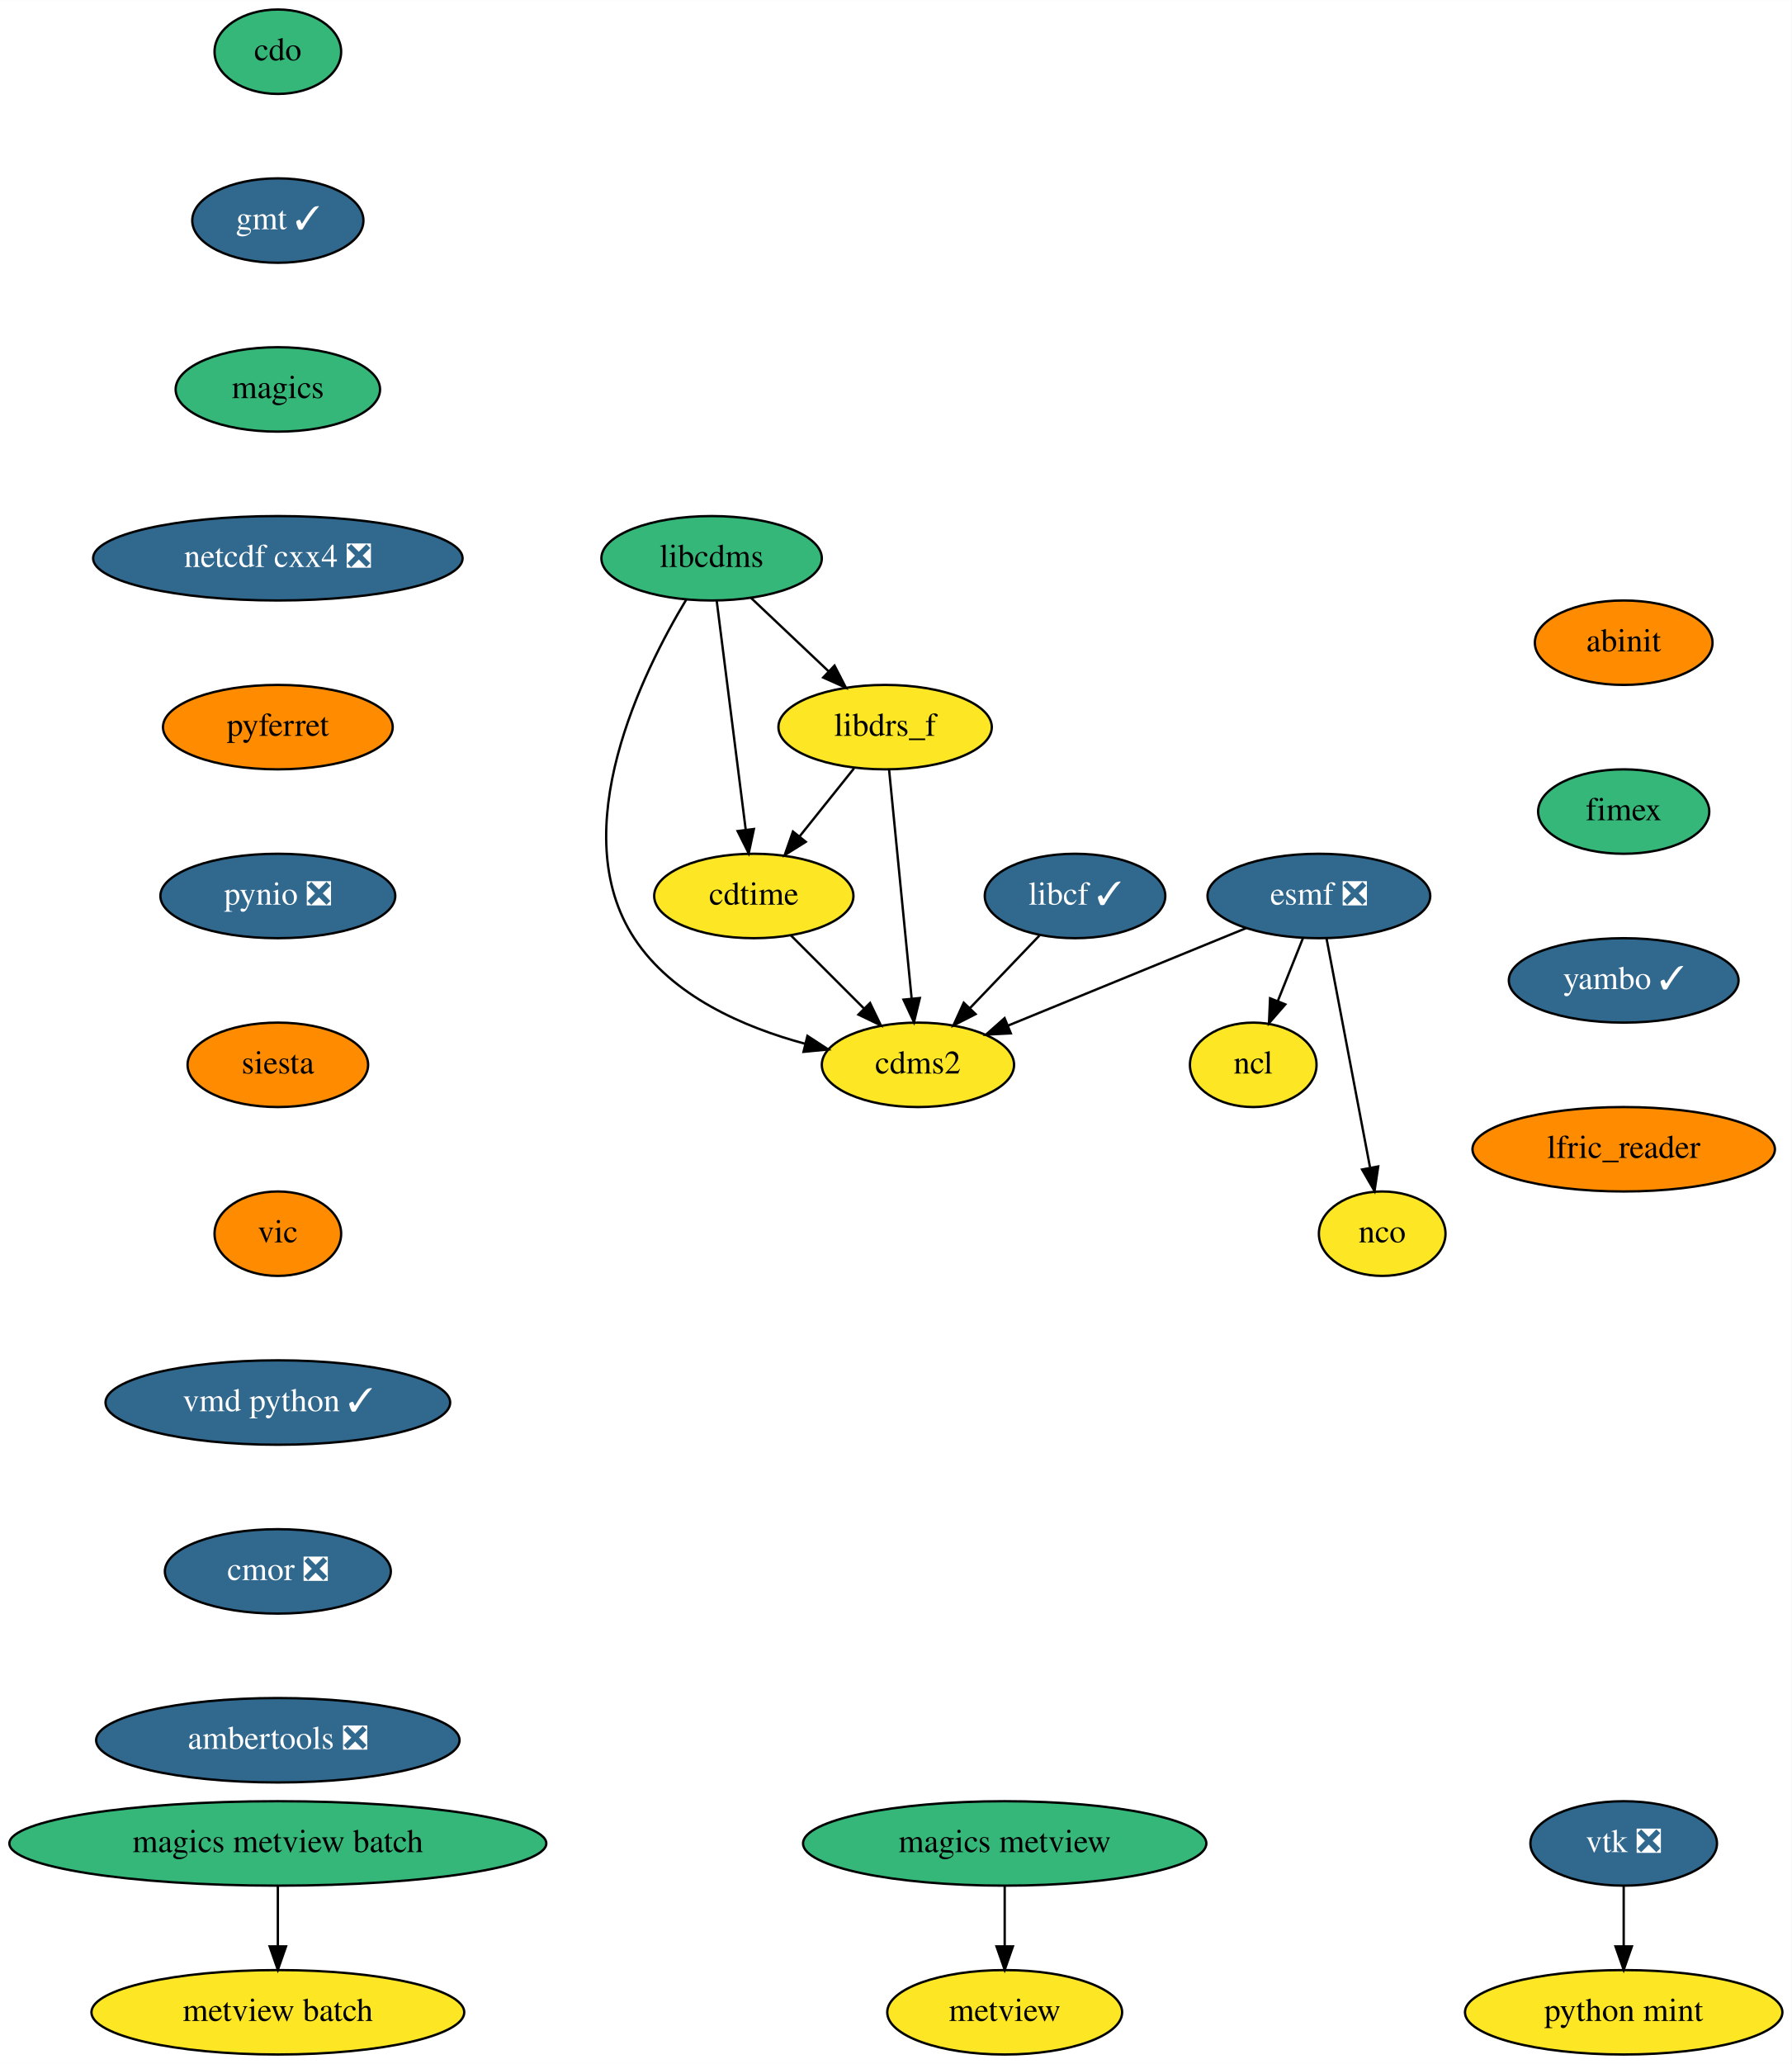
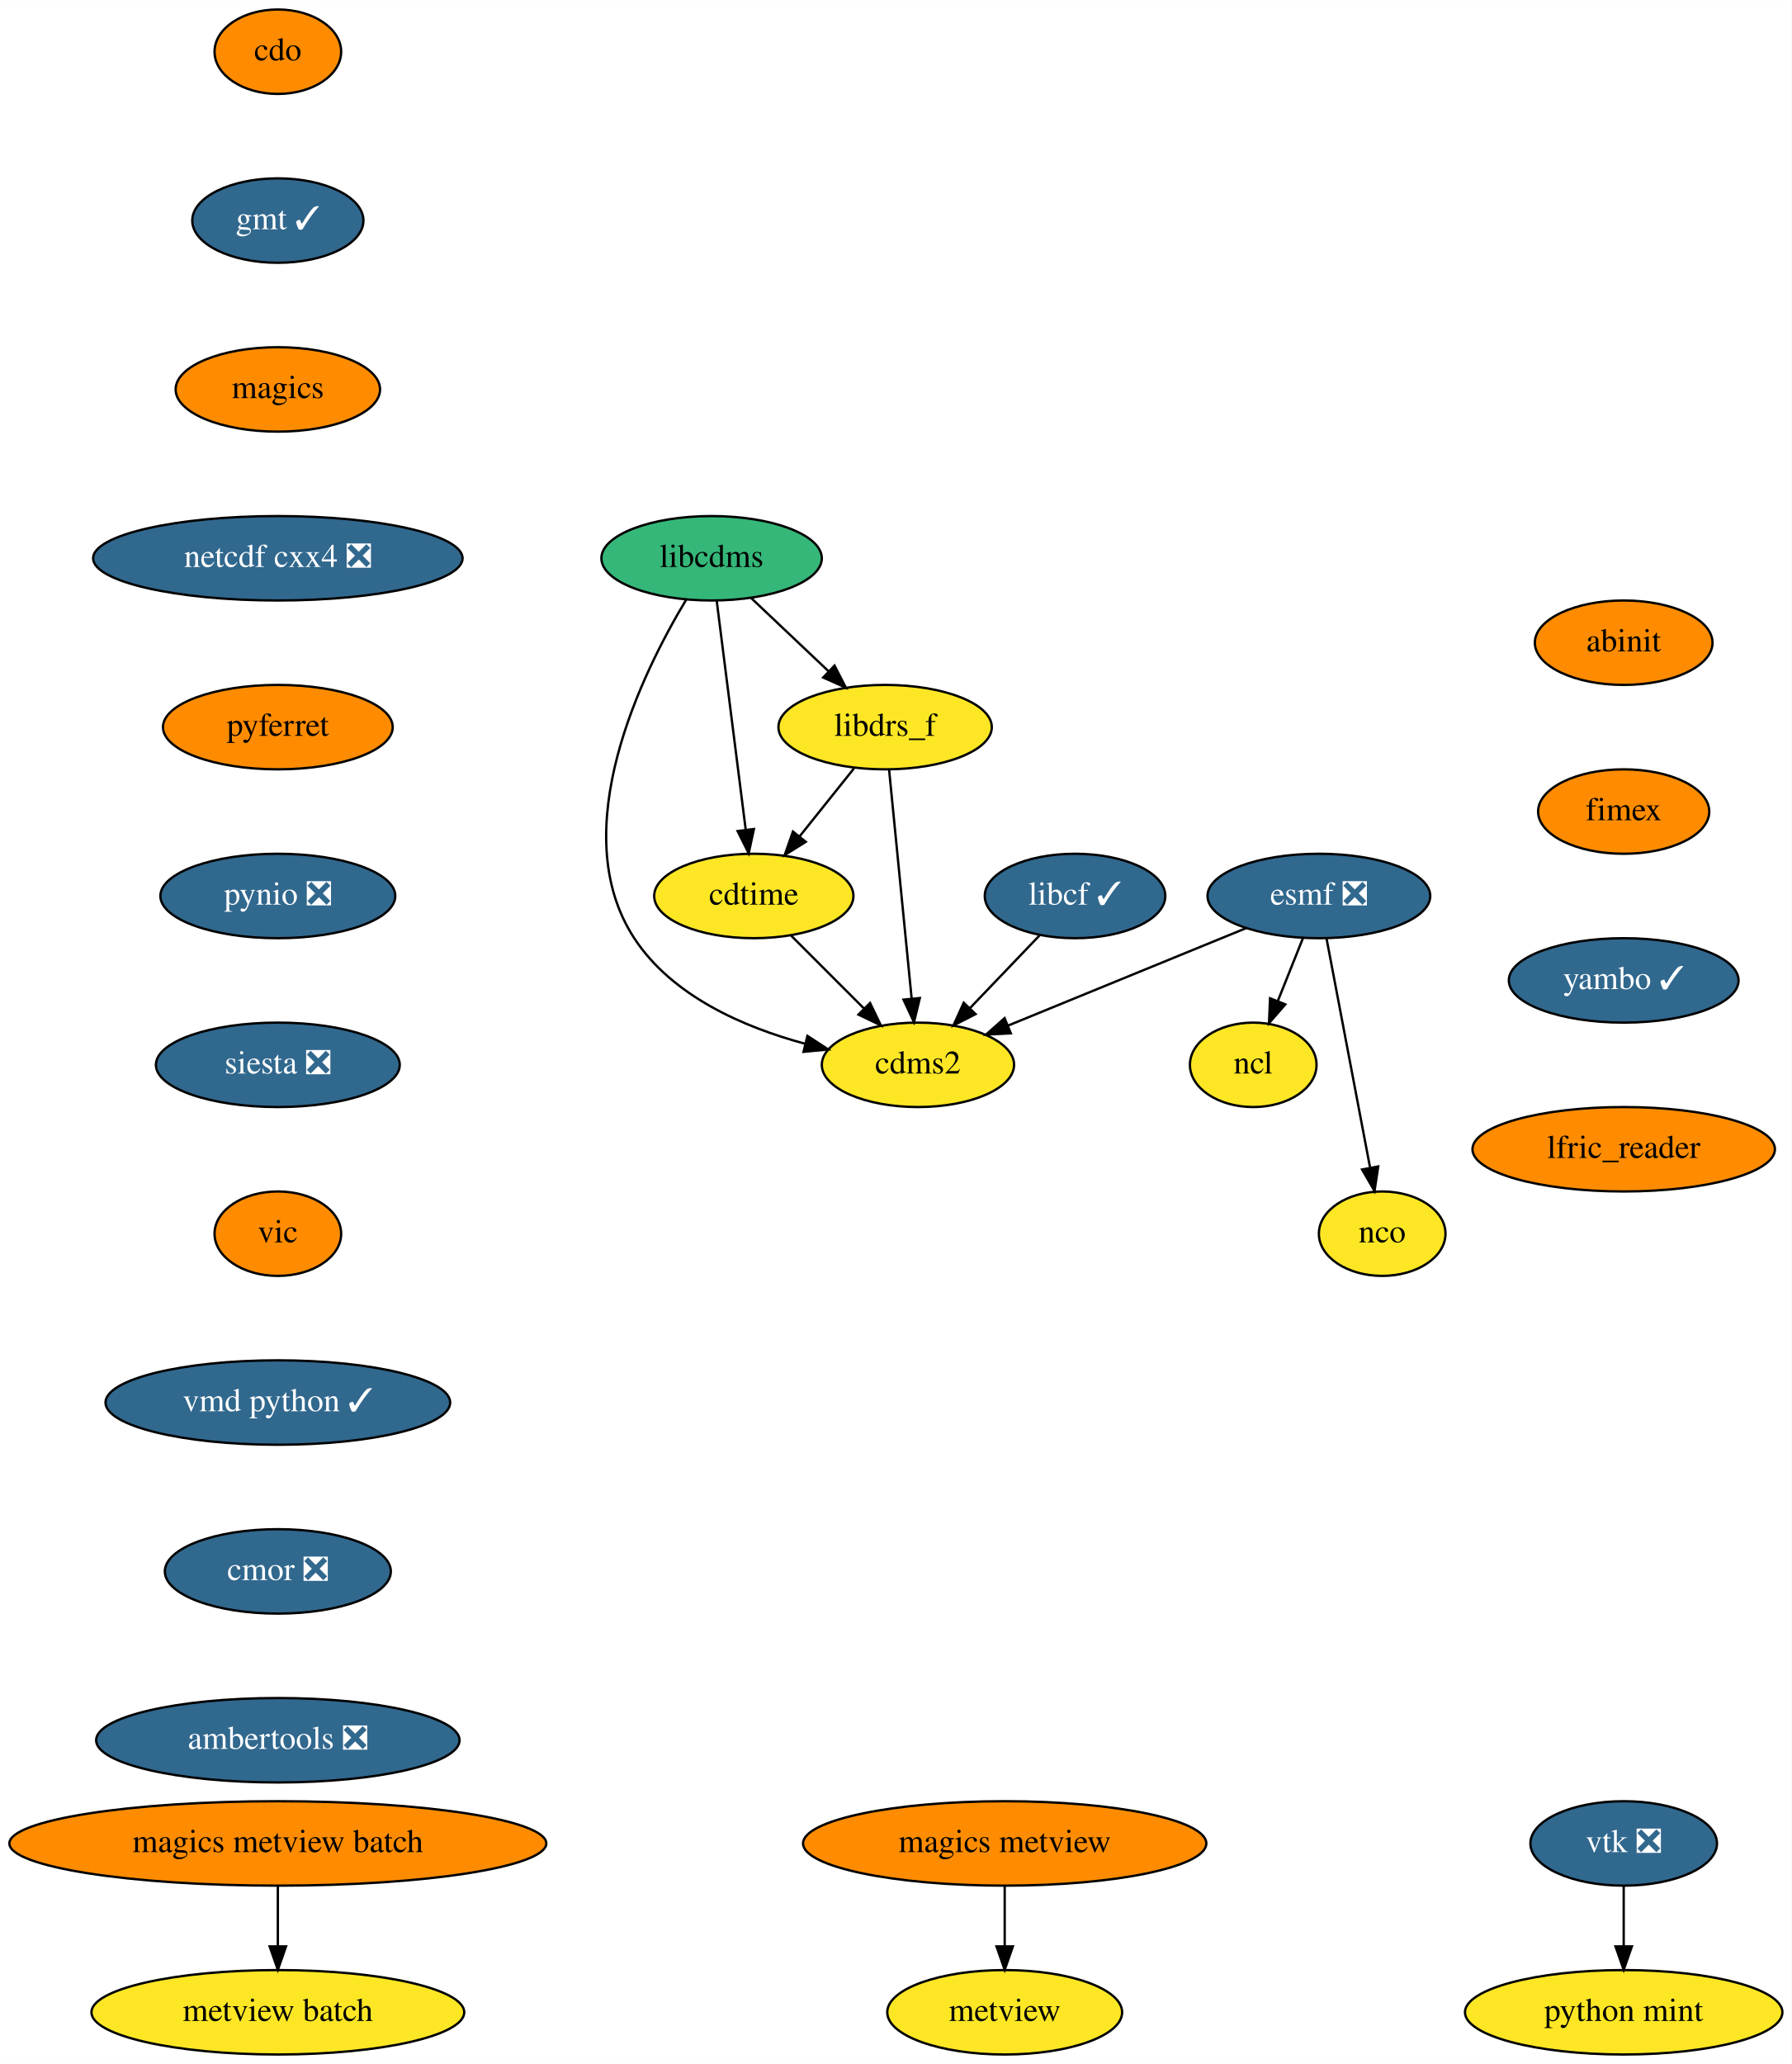
<svg xmlns="http://www.w3.org/2000/svg" xmlns:xlink="http://www.w3.org/1999/xlink" width="764pt" height="880pt" viewBox="0.00 0.00 764.09 880.00">
  <g id="graph0" class="graph" transform="scale(1 1) rotate(0) translate(4 876)">
    <polygon fill="white" stroke="transparent" points="-4,4 -4,-876 760.09,-876 760.09,4 -4,4" />
    <g id="node1" class="node">
      <g id="a_node1">
        <a xlink:href="https://github.com/conda-forge/cdms2-feedstock" xlink:title="cdms2">
          <ellipse fill="#fde725" stroke="black" cx="387.5" cy="-422" rx="41" ry="18" />
          <text text-anchor="middle" x="387.5" y="-418.3" font-family="Times,serif" font-size="14.00">cdms2</text>
        </a>
      </g>
    </g>
    <g id="node2" class="node">
      <g id="a_node2">
        <a xlink:href="https://github.com/conda-forge/cdo-feedstock" xlink:title="cdo">
-           <ellipse fill="#35b779" stroke="black" cx="114.5" cy="-854" rx="27" ry="18" />
+           <ellipse fill="#ff8c00" stroke="black" cx="114.5" cy="-854" rx="27" ry="18" />
          <text text-anchor="middle" x="114.5" y="-850.3" font-family="Times,serif" font-size="14.00">cdo</text>
        </a>
      </g>
    </g>
    <g id="node3" class="node">
      <g id="a_node3">
        <a xlink:href="https://github.com/conda-forge/gmt-feedstock/pull/160" xlink:title="gmt ✓">
          <ellipse fill="#31688e" stroke="black" cx="114.5" cy="-782" rx="36.5" ry="18" />
          <text text-anchor="middle" x="114.5" y="-778.3" font-family="Times,serif" font-size="14.00" fill="white">gmt ✓</text>
        </a>
      </g>
    </g>
    <g id="node8" class="node">
      <g id="a_node8">
        <a xlink:href="https://github.com/conda-forge/magics-feedstock" xlink:title="magics">
-           <ellipse fill="#35b779" stroke="black" cx="114.5" cy="-710" rx="43.59" ry="18" />
+           <ellipse fill="#ff8c00" stroke="black" cx="114.5" cy="-710" rx="43.59" ry="18" />
          <text text-anchor="middle" x="114.5" y="-706.3" font-family="Times,serif" font-size="14.00">magics</text>
        </a>
      </g>
    </g>
    <g id="node4" class="node">
      <g id="a_node4">
        <a xlink:href="https://github.com/conda-forge/cdtime-feedstock" xlink:title="cdtime">
          <ellipse fill="#fde725" stroke="black" cx="317.5" cy="-494" rx="42.49" ry="18" />
          <text text-anchor="middle" x="317.5" y="-490.3" font-family="Times,serif" font-size="14.00">cdtime</text>
        </a>
      </g>
    </g>
    <g id="edge2" class="edge">
      <path fill="none" stroke="black" d="M333.38,-477.12C342.6,-467.9 354.37,-456.13 364.58,-445.92" />
      <polygon fill="black" stroke="black" points="367.08,-448.37 371.68,-438.82 362.13,-443.42 367.08,-448.37" />
    </g>
    <g id="node5" class="node">
      <g id="a_node5">
        <a xlink:href="https://github.com/conda-forge/esmf-feedstock/pull/70" xlink:title="esmf ❎">
          <ellipse fill="#31688e" stroke="black" cx="558.5" cy="-494" rx="47.5" ry="18" />
          <text text-anchor="middle" x="558.5" y="-490.3" font-family="Times,serif" font-size="14.00" fill="white">esmf ❎</text>
        </a>
      </g>
    </g>
    <g id="edge3" class="edge">
      <path fill="none" stroke="black" d="M527.53,-480.32C499.05,-468.66 456.7,-451.33 426.04,-438.78" />
      <polygon fill="black" stroke="black" points="427.11,-435.43 416.53,-434.88 424.45,-441.91 427.11,-435.43" />
    </g>
    <g id="node6" class="node">
      <g id="a_node6">
        <a xlink:href="https://github.com/conda-forge/ncl-feedstock" xlink:title="ncl">
          <ellipse fill="#fde725" stroke="black" cx="530.5" cy="-422" rx="27" ry="18" />
          <text text-anchor="middle" x="530.5" y="-418.3" font-family="Times,serif" font-size="14.00">ncl</text>
        </a>
      </g>
    </g>
    <g id="edge4" class="edge">
      <path fill="none" stroke="black" d="M551.72,-476.05C548.49,-467.97 544.55,-458.12 540.94,-449.11" />
      <polygon fill="black" stroke="black" points="544.18,-447.77 537.22,-439.79 537.68,-450.37 544.18,-447.77" />
    </g>
    <g id="node7" class="node">
      <g id="a_node7">
        <a xlink:href="https://github.com/conda-forge/nco-feedstock" xlink:title="nco">
          <ellipse fill="#fde725" stroke="black" cx="585.5" cy="-350" rx="27" ry="18" />
          <text text-anchor="middle" x="585.5" y="-346.3" font-family="Times,serif" font-size="14.00">nco</text>
        </a>
      </g>
    </g>
    <g id="edge5" class="edge">
      <path fill="none" stroke="black" d="M561.76,-475.87C566.36,-451.67 574.81,-407.21 580.29,-378.39" />
      <polygon fill="black" stroke="black" points="583.8,-378.67 582.23,-368.19 576.93,-377.36 583.8,-378.67" />
    </g>
    <g id="node12" class="node">
      <g id="a_node12">
        <a xlink:href="https://github.com/conda-forge/netcdf-cxx4-feedstock/pull/35" xlink:title="netcdf cxx4 ❎">
          <ellipse fill="#31688e" stroke="black" cx="114.5" cy="-638" rx="78.79" ry="18" />
          <text text-anchor="middle" x="114.5" y="-634.3" font-family="Times,serif" font-size="14.00" fill="white">netcdf cxx4 ❎</text>
        </a>
      </g>
    </g>
    <g id="node9" class="node">
      <g id="a_node9">
        <a xlink:href="https://github.com/conda-forge/libcdms-feedstock" xlink:title="libcdms">
          <ellipse fill="#35b779" stroke="black" cx="299.5" cy="-638" rx="47" ry="18" />
          <text text-anchor="middle" x="299.5" y="-634.3" font-family="Times,serif" font-size="14.00">libcdms</text>
        </a>
      </g>
    </g>
    <g id="edge7" class="edge">
      <path fill="none" stroke="black" d="M288.72,-620.44C270.07,-589.49 236.52,-521.85 266.5,-476 282.63,-451.32 313.08,-438.06 339.4,-430.98" />
      <polygon fill="black" stroke="black" points="340.37,-434.34 349.24,-428.55 338.7,-427.54 340.37,-434.34" />
    </g>
    <g id="edge8" class="edge">
      <path fill="none" stroke="black" d="M301.67,-619.87C304.74,-595.67 310.37,-551.21 314.03,-522.39" />
      <polygon fill="black" stroke="black" points="317.54,-522.55 315.32,-512.19 310.59,-521.67 317.54,-522.55" />
    </g>
    <g id="node10" class="node">
      <g id="a_node10">
        <a xlink:href="https://github.com/conda-forge/libdrs_f-feedstock" xlink:title="libdrs_f">
          <ellipse fill="#fde725" stroke="black" cx="373.5" cy="-566" rx="45.5" ry="18" />
          <text text-anchor="middle" x="373.5" y="-562.3" font-family="Times,serif" font-size="14.00">libdrs_f</text>
        </a>
      </g>
    </g>
    <g id="edge9" class="edge">
      <path fill="none" stroke="black" d="M316.29,-621.12C326.04,-611.9 338.48,-600.13 349.27,-589.92" />
      <polygon fill="black" stroke="black" points="351.92,-592.24 356.77,-582.82 347.1,-587.15 351.92,-592.24" />
    </g>
    <g id="edge10" class="edge">
      <path fill="none" stroke="black" d="M375.19,-547.87C377.57,-523.67 381.96,-479.21 384.8,-450.39" />
      <polygon fill="black" stroke="black" points="388.31,-450.48 385.81,-440.19 381.34,-449.8 388.31,-450.48" />
    </g>
    <g id="edge11" class="edge">
      <path fill="none" stroke="black" d="M360.23,-548.41C353.32,-539.78 344.75,-529.06 337.1,-519.5" />
      <polygon fill="black" stroke="black" points="339.66,-517.09 330.68,-511.47 334.19,-521.47 339.66,-517.09" />
    </g>
    <g id="node11" class="node">
      <g id="a_node11">
        <a xlink:href="https://github.com/conda-forge/libcf-feedstock/pull/46" xlink:title="libcf ✓">
          <ellipse fill="#31688e" stroke="black" cx="454.5" cy="-494" rx="38.5" ry="18" />
          <text text-anchor="middle" x="454.5" y="-490.3" font-family="Times,serif" font-size="14.00" fill="white">libcf ✓</text>
        </a>
      </g>
    </g>
    <g id="edge12" class="edge">
      <path fill="none" stroke="black" d="M439.3,-477.12C430.56,-467.99 419.43,-456.36 409.72,-446.22" />
      <polygon fill="black" stroke="black" points="412.09,-443.63 402.64,-438.82 407.03,-448.47 412.09,-443.63" />
    </g>
    <g id="node13" class="node">
      <g id="a_node13">
        <a xlink:href="https://github.com/conda-forge/pyferret-feedstock" xlink:title="pyferret">
          <ellipse fill="#ff8c00" stroke="black" cx="114.5" cy="-566" rx="48.99" ry="18" />
          <text text-anchor="middle" x="114.5" y="-562.3" font-family="Times,serif" font-size="14.00">pyferret</text>
        </a>
      </g>
    </g>
    <g id="node14" class="node">
      <g id="a_node14">
        <a xlink:href="https://github.com/conda-forge/pynio-feedstock/pull/104" xlink:title="pynio ❎">
          <ellipse fill="#31688e" stroke="black" cx="114.5" cy="-494" rx="50.09" ry="18" />
          <text text-anchor="middle" x="114.5" y="-490.3" font-family="Times,serif" font-size="14.00" fill="white">pynio ❎</text>
        </a>
      </g>
    </g>
    <g id="node15" class="node">
      <g id="a_node15">
-         <a xlink:href="https://github.com/conda-forge/siesta-feedstock" xlink:title="siesta">
-           <ellipse fill="#ff8c00" stroke="black" cx="114.5" cy="-422" rx="38.5" ry="18" />
-           <text text-anchor="middle" x="114.5" y="-418.3" font-family="Times,serif" font-size="14.00">siesta</text>
+         <a xlink:href="https://github.com/conda-forge/siesta-feedstock/pull/24" xlink:title="siesta ❎">
+           <ellipse fill="#31688e" stroke="black" cx="114.5" cy="-422" rx="52" ry="18" />
+           <text text-anchor="middle" x="114.5" y="-418.3" font-family="Times,serif" font-size="14.00" fill="white">siesta ❎</text>
        </a>
      </g>
    </g>
    <g id="node16" class="node">
      <g id="a_node16">
        <a xlink:href="https://github.com/conda-forge/vic-feedstock" xlink:title="vic">
          <ellipse fill="#ff8c00" stroke="black" cx="114.5" cy="-350" rx="27" ry="18" />
          <text text-anchor="middle" x="114.5" y="-346.3" font-family="Times,serif" font-size="14.00">vic</text>
        </a>
      </g>
    </g>
    <g id="node17" class="node">
      <g id="a_node17">
        <a xlink:href="https://github.com/conda-forge/vmd-python-feedstock/pull/25" xlink:title="vmd python ✓">
          <ellipse fill="#31688e" stroke="black" cx="114.5" cy="-278" rx="73.5" ry="18" />
          <text text-anchor="middle" x="114.5" y="-274.3" font-family="Times,serif" font-size="14.00" fill="white">vmd python ✓</text>
        </a>
      </g>
    </g>
    <g id="node20" class="node">
      <g id="a_node20">
        <a xlink:href="https://github.com/conda-forge/cmor-feedstock/pull/39" xlink:title="cmor ❎">
          <ellipse fill="#31688e" stroke="black" cx="114.5" cy="-206" rx="48.19" ry="18" />
          <text text-anchor="middle" x="114.5" y="-202.3" font-family="Times,serif" font-size="14.00" fill="white">cmor ❎</text>
        </a>
      </g>
    </g>
    <g id="node18" class="node">
      <g id="a_node18">
        <a xlink:href="https://github.com/conda-forge/vtk-feedstock/pull/201" xlink:title="vtk ❎">
          <ellipse fill="#31688e" stroke="black" cx="688.5" cy="-90" rx="39.79" ry="18" />
          <text text-anchor="middle" x="688.5" y="-86.3" font-family="Times,serif" font-size="14.00" fill="white">vtk ❎</text>
        </a>
      </g>
    </g>
    <g id="node19" class="node">
      <g id="a_node19">
        <a xlink:href="https://github.com/conda-forge/python-mint-feedstock" xlink:title="python mint">
          <ellipse fill="#fde725" stroke="black" cx="688.5" cy="-18" rx="67.69" ry="18" />
          <text text-anchor="middle" x="688.5" y="-14.3" font-family="Times,serif" font-size="14.00">python mint</text>
        </a>
      </g>
    </g>
    <g id="edge19" class="edge">
      <path fill="none" stroke="black" d="M688.5,-71.7C688.5,-63.98 688.5,-54.71 688.5,-46.11" />
      <polygon fill="black" stroke="black" points="692,-46.1 688.5,-36.1 685,-46.1 692,-46.1" />
    </g>
    <g id="node21" class="node">
      <g id="a_node21">
        <a xlink:href="https://github.com/conda-forge/ambertools-feedstock/pull/71" xlink:title="ambertools ❎">
          <ellipse fill="#31688e" stroke="black" cx="114.5" cy="-134" rx="77.5" ry="18" />
          <text text-anchor="middle" x="114.5" y="-130.3" font-family="Times,serif" font-size="14.00" fill="white">ambertools ❎</text>
        </a>
      </g>
    </g>
    <g id="node22" class="node">
      <g id="a_node22">
        <a xlink:href="https://github.com/conda-forge/metview-feedstock" xlink:title="metview">
          <ellipse fill="#fde725" stroke="black" cx="424.5" cy="-18" rx="50.09" ry="18" />
          <text text-anchor="middle" x="424.5" y="-14.3" font-family="Times,serif" font-size="14.00">metview</text>
        </a>
      </g>
    </g>
    <g id="node23" class="node">
      <g id="a_node23">
        <a xlink:href="https://github.com/conda-forge/magics-metview-feedstock" xlink:title="magics metview">
-           <ellipse fill="#35b779" stroke="black" cx="424.5" cy="-90" rx="86" ry="18" />
+           <ellipse fill="#ff8c00" stroke="black" cx="424.5" cy="-90" rx="86" ry="18" />
          <text text-anchor="middle" x="424.5" y="-86.3" font-family="Times,serif" font-size="14.00">magics metview</text>
        </a>
      </g>
    </g>
    <g id="edge22" class="edge">
      <path fill="none" stroke="black" d="M424.5,-71.7C424.5,-63.98 424.5,-54.71 424.5,-46.11" />
      <polygon fill="black" stroke="black" points="428,-46.1 424.5,-36.1 421,-46.1 428,-46.1" />
    </g>
    <g id="node24" class="node">
      <g id="a_node24">
        <a xlink:href="https://github.com/conda-forge/magics-metview-batch-feedstock" xlink:title="magics metview batch">
-           <ellipse fill="#35b779" stroke="black" cx="114.5" cy="-90" rx="114.5" ry="18" />
+           <ellipse fill="#ff8c00" stroke="black" cx="114.5" cy="-90" rx="114.5" ry="18" />
          <text text-anchor="middle" x="114.5" y="-86.3" font-family="Times,serif" font-size="14.00">magics metview batch</text>
        </a>
      </g>
    </g>
    <g id="node25" class="node">
      <g id="a_node25">
        <a xlink:href="https://github.com/conda-forge/metview-batch-feedstock" xlink:title="metview batch">
          <ellipse fill="#fde725" stroke="black" cx="114.5" cy="-18" rx="79.5" ry="18" />
          <text text-anchor="middle" x="114.5" y="-14.3" font-family="Times,serif" font-size="14.00">metview batch</text>
        </a>
      </g>
    </g>
    <g id="edge23" class="edge">
      <path fill="none" stroke="black" d="M114.5,-71.7C114.5,-63.98 114.5,-54.71 114.5,-46.11" />
      <polygon fill="black" stroke="black" points="118,-46.1 114.5,-36.1 111,-46.1 118,-46.1" />
    </g>
    <g id="node26" class="node">
      <g id="a_node26">
        <a xlink:href="https://github.com/conda-forge/abinit-feedstock" xlink:title="abinit">
          <ellipse fill="#ff8c00" stroke="black" cx="688.5" cy="-602" rx="37.89" ry="18" />
          <text text-anchor="middle" x="688.5" y="-598.3" font-family="Times,serif" font-size="14.00">abinit</text>
        </a>
      </g>
    </g>
    <g id="node27" class="node">
      <g id="a_node27">
        <a xlink:href="https://github.com/conda-forge/fimex-feedstock" xlink:title="fimex">
-           <ellipse fill="#35b779" stroke="black" cx="688.5" cy="-530" rx="36.5" ry="18" />
+           <ellipse fill="#ff8c00" stroke="black" cx="688.5" cy="-530" rx="36.5" ry="18" />
          <text text-anchor="middle" x="688.5" y="-526.3" font-family="Times,serif" font-size="14.00">fimex</text>
        </a>
      </g>
    </g>
    <g id="node28" class="node">
      <g id="a_node28">
        <a xlink:href="https://github.com/conda-forge/yambo-feedstock/pull/5" xlink:title="yambo ✓">
          <ellipse fill="#31688e" stroke="black" cx="688.5" cy="-458" rx="48.99" ry="18" />
          <text text-anchor="middle" x="688.5" y="-454.3" font-family="Times,serif" font-size="14.00" fill="white">yambo ✓</text>
        </a>
      </g>
    </g>
    <g id="node29" class="node">
      <g id="a_node29">
        <a xlink:href="https://github.com/conda-forge/lfric_reader-feedstock" xlink:title="lfric_reader">
          <ellipse fill="#ff8c00" stroke="black" cx="688.5" cy="-386" rx="64.5" ry="18" />
          <text text-anchor="middle" x="688.5" y="-382.3" font-family="Times,serif" font-size="14.00">lfric_reader</text>
        </a>
      </g>
    </g>
  </g>
</svg>
